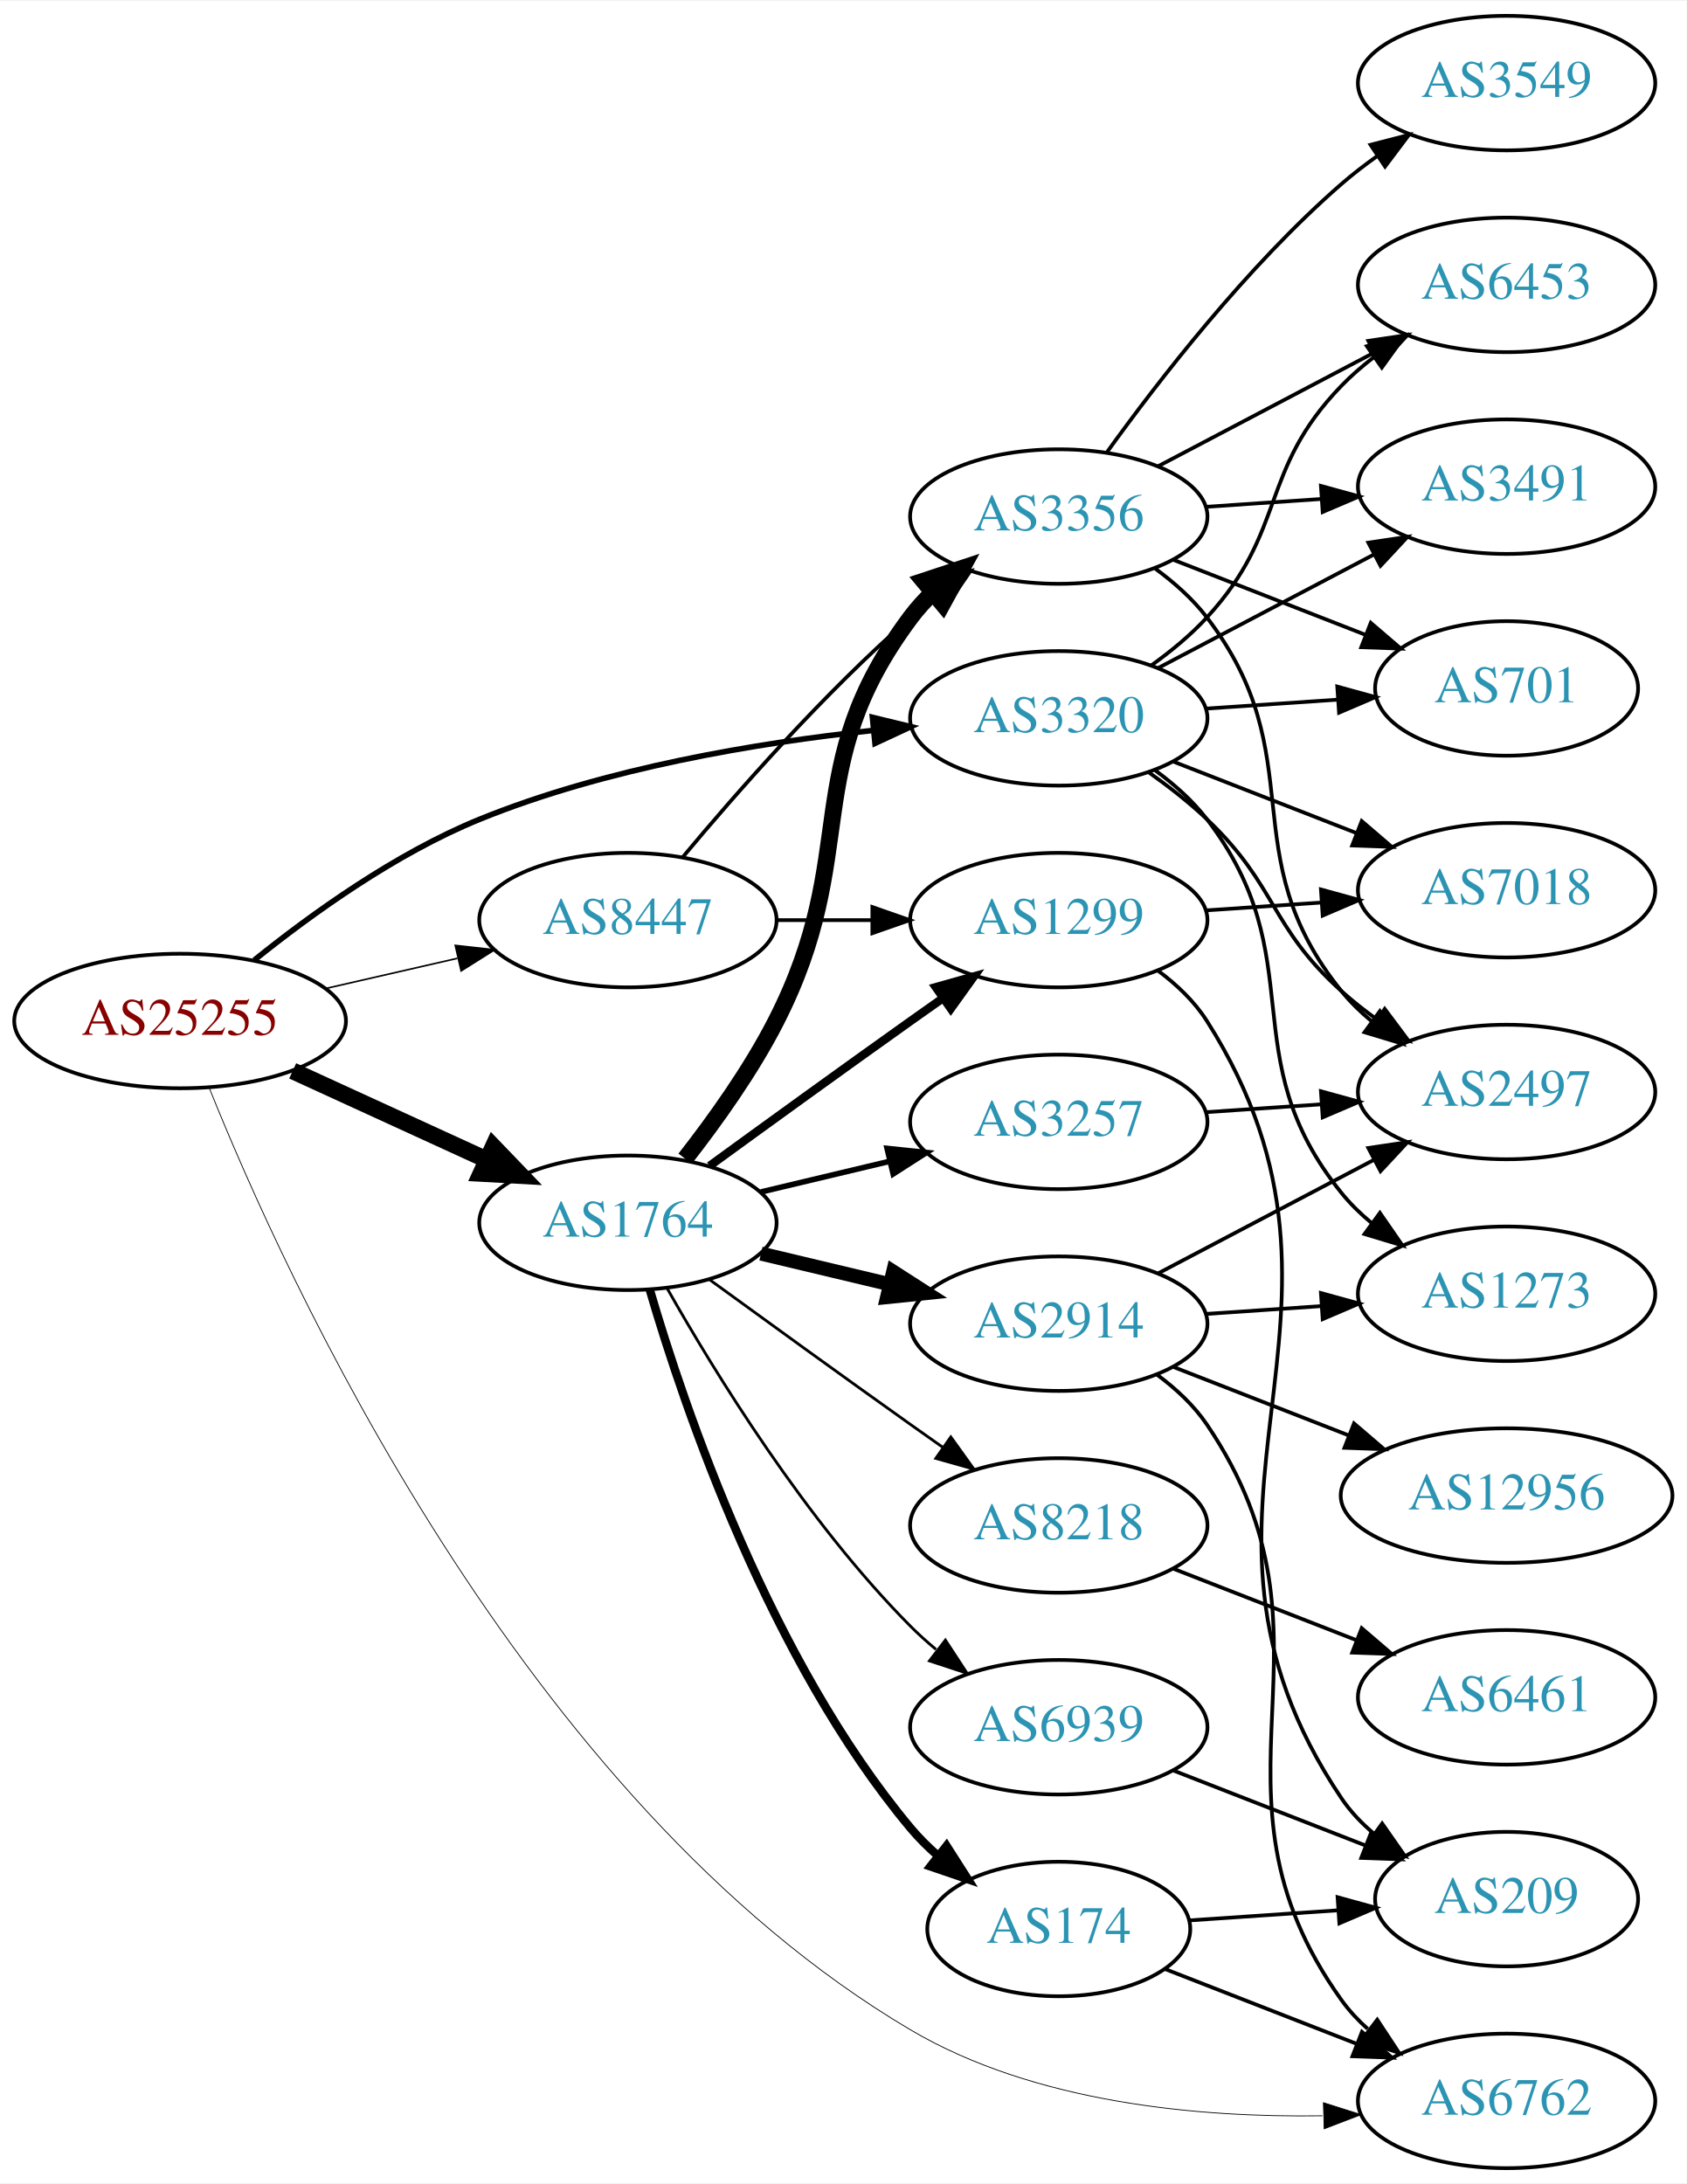
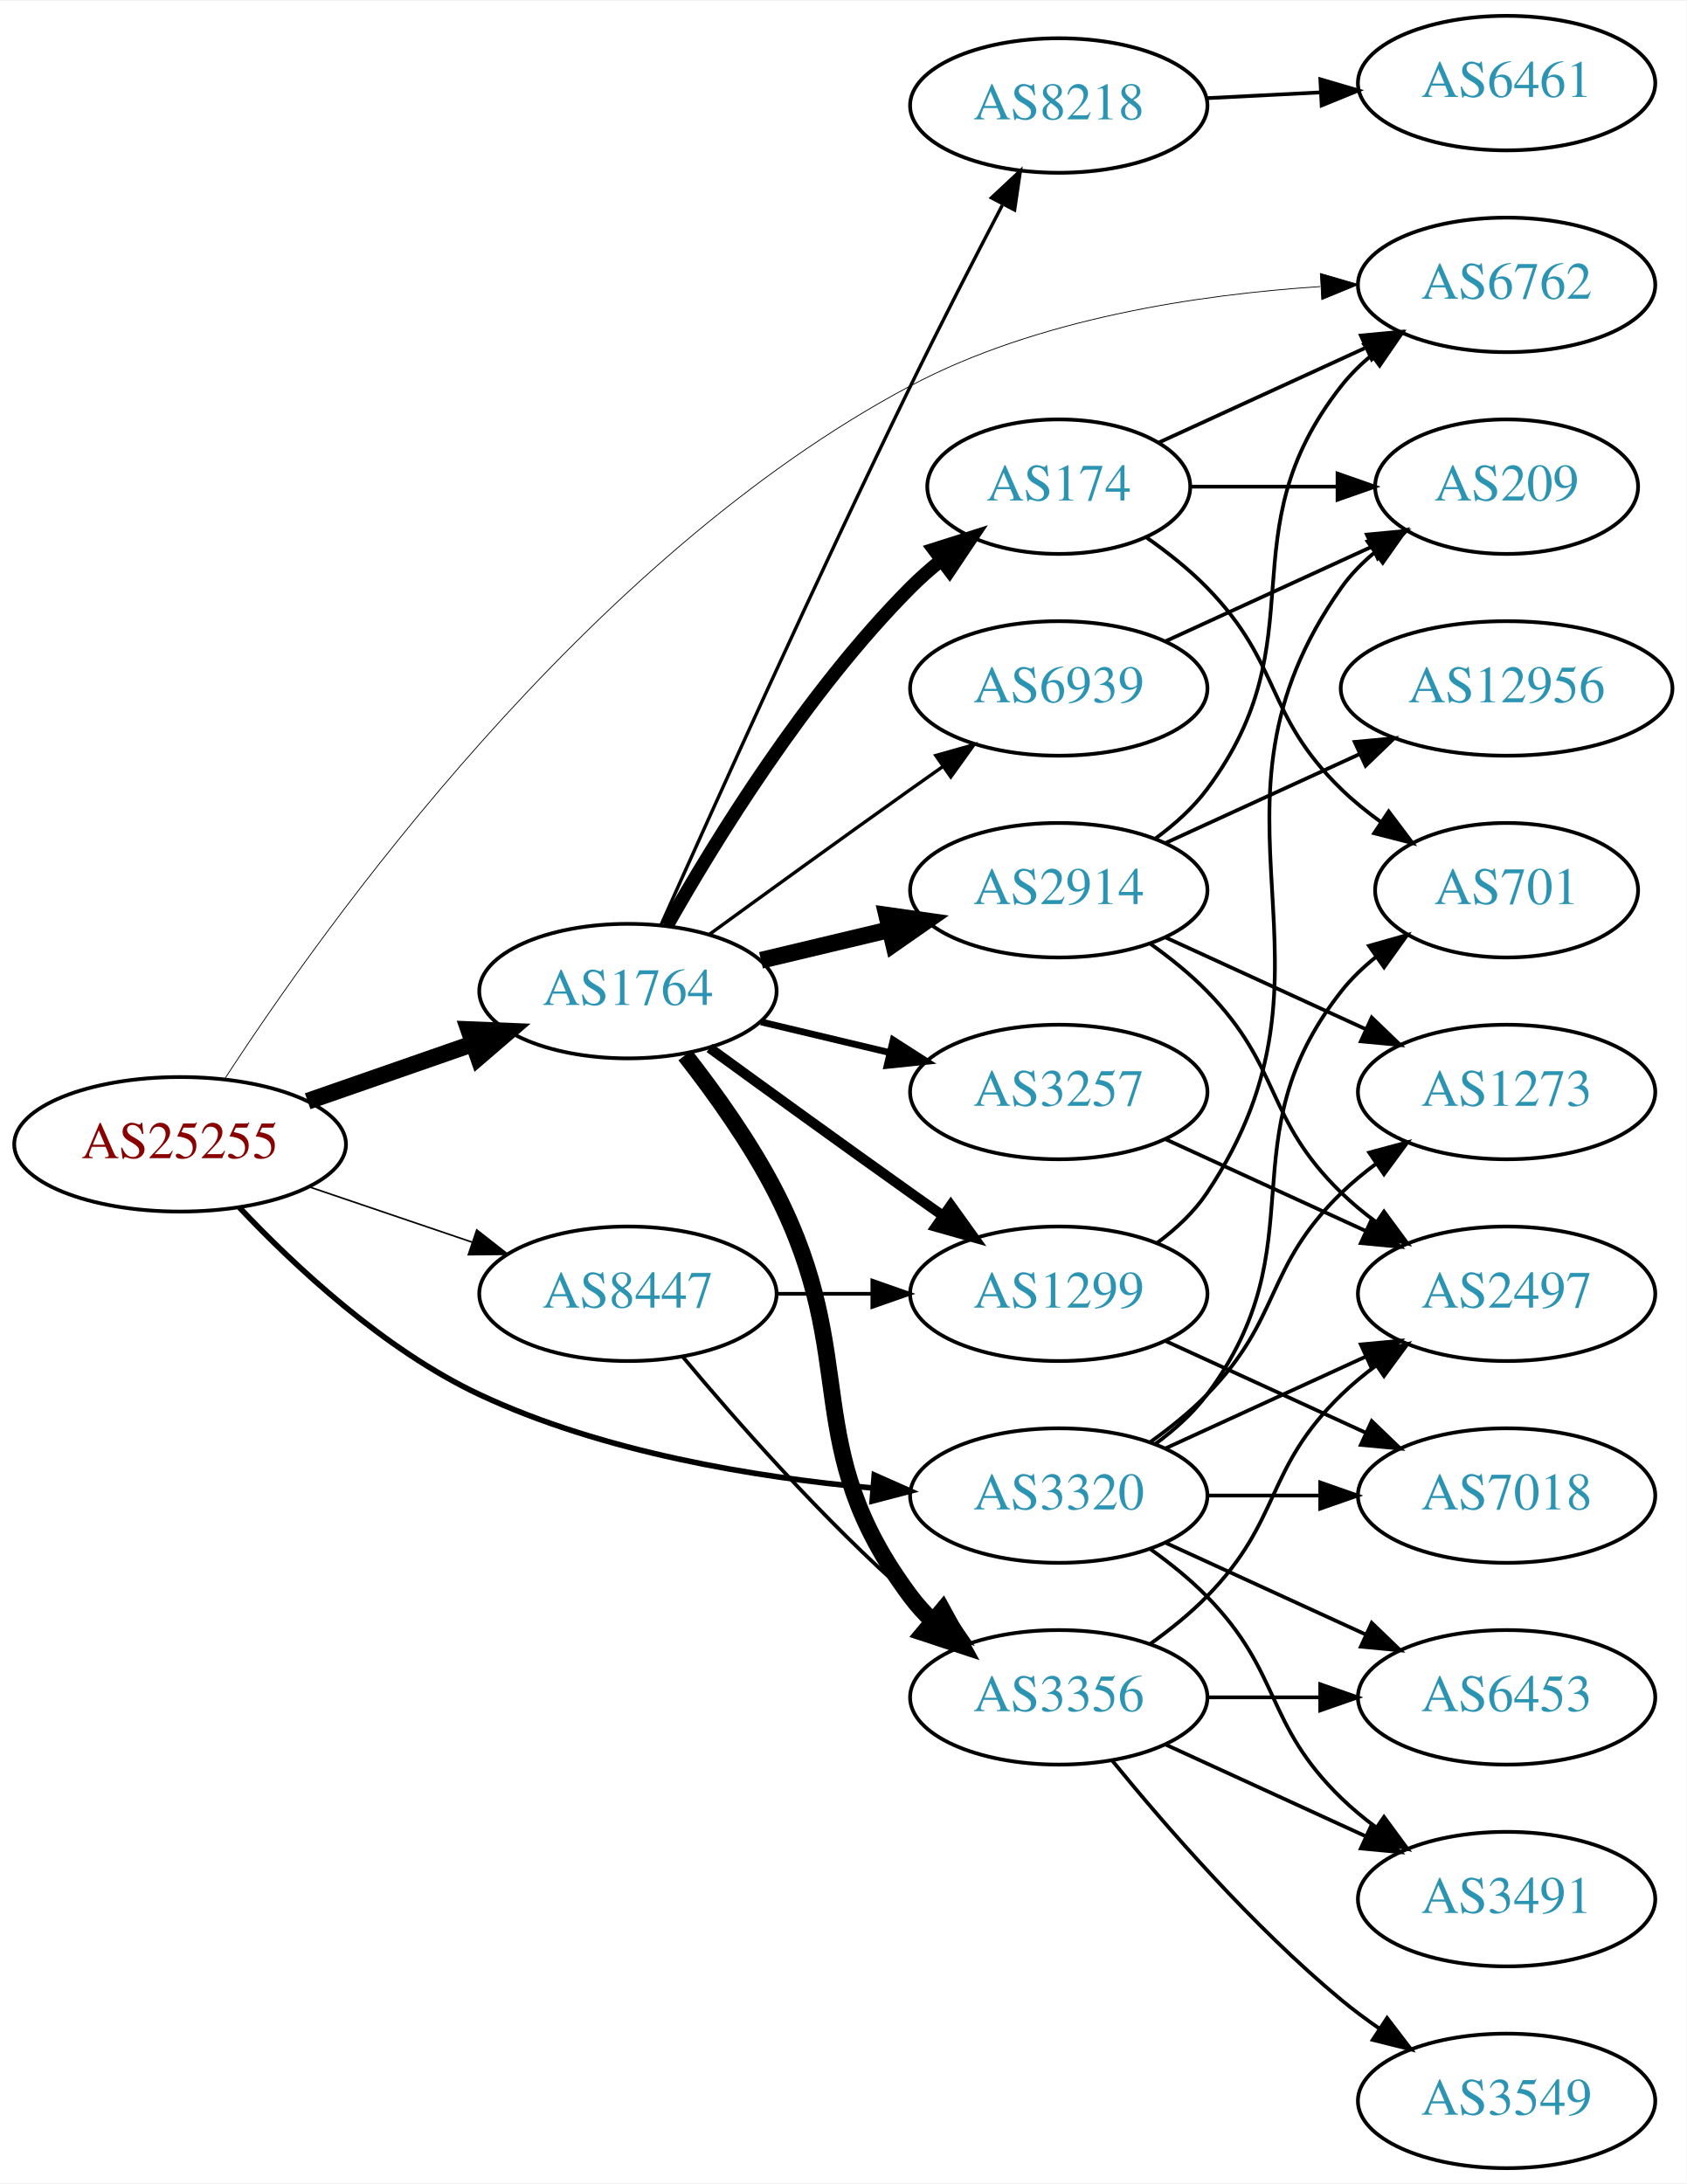
<svg xmlns="http://www.w3.org/2000/svg" xmlns:xlink="http://www.w3.org/1999/xlink" width="451pt" height="584pt" viewBox="0.00 0.00 451.37 584.00">
  <g id="graph0" class="graph" transform="scale(1 1) rotate(0) translate(4 580)">
    <polygon fill="white" stroke="none" points="-4,4 -4,-580 447.37,-580 447.37,4 -4,4" />
    <g id="node1" class="node">
      <g id="a_node1">
        <a xlink:href="/asn/25255" xlink:title="AS25255 ~ ==&gt; TELE2 AUSTRIA &lt;== [AT]">
-           <ellipse fill="#ffffff" stroke="black" cx="44.196" cy="-307" rx="44.393" ry="18" />
-           <text text-anchor="middle" x="44.196" y="-303.3" font-family="Times,serif" font-size="14.00" fill="#880000">AS25255</text>
+           <ellipse fill="#ffffff" stroke="black" cx="44.196" cy="-274" rx="44.393" ry="18" />
+           <text text-anchor="middle" x="44.196" y="-270.3" font-family="Times,serif" font-size="14.00" fill="#880000">AS25255</text>
        </a>
      </g>
    </g>
    <g id="node2" class="node">
      <g id="a_node2">
        <a xlink:href="/asn/1764" xlink:title="AS1764 ~ NEXTLAYER-AS [AT]">
-           <ellipse fill="#ffffff" stroke="black" cx="164.039" cy="-253" rx="39.794" ry="18" />
-           <text text-anchor="middle" x="164.039" y="-249.3" font-family="Times,serif" font-size="14.00" fill="#2c94b3">AS1764</text>
+           <ellipse fill="#ffffff" stroke="black" cx="164.039" cy="-315" rx="39.794" ry="18" />
+           <text text-anchor="middle" x="164.039" y="-311.3" font-family="Times,serif" font-size="14.00" fill="#2c94b3">AS1764</text>
        </a>
      </g>
    </g>
    <g id="edge1" class="edge">
-       <path fill="none" stroke="black" stroke-width="4.5" d="M74.326,-293.652C89.937,-286.498 109.335,-277.609 126.007,-269.97" />
-       <polygon fill="black" stroke="black" stroke-width="4.5" points="128.008,-273.384 135.459,-265.638 124.727,-266.225 128.008,-273.384" />
+       <path fill="none" stroke="black" stroke-width="4.5" d="M78.335,-285.53C92.053,-290.302 108.092,-295.883 122.502,-300.896" />
+       <polygon fill="black" stroke="black" stroke-width="4.5" points="121.43,-304.692 132.168,-304.26 124.018,-297.255 121.43,-304.692" />
    </g>
    <g id="node3" class="node">
      <g id="a_node3">
        <a xlink:href="/asn/3320" xlink:title="AS3320 ~ DTAG [DE]">
-           <ellipse fill="#ffffff" stroke="black" cx="279.332" cy="-388" rx="39.794" ry="18" />
-           <text text-anchor="middle" x="279.332" y="-384.3" font-family="Times,serif" font-size="14.00" fill="#2c94b3">AS3320</text>
+           <ellipse fill="#ffffff" stroke="black" cx="279.332" cy="-180" rx="39.794" ry="18" />
+           <text text-anchor="middle" x="279.332" y="-176.3" font-family="Times,serif" font-size="14.00" fill="#2c94b3">AS3320</text>
        </a>
      </g>
    </g>
    <g id="edge2" class="edge">
-       <path fill="none" stroke="black" stroke-width="1.5" d="M64.029,-323.275C79.29,-335.575 101.884,-351.852 124.392,-361 158.042,-374.676 198.593,-381.432 229.627,-384.766" />
-       <polygon fill="black" stroke="black" stroke-width="1.5" points="229.467,-388.267 239.763,-385.77 230.157,-381.301 229.467,-388.267" />
+       <path fill="none" stroke="black" stroke-width="1.5" d="M60.078,-257.069C74.8,-241.473 98.785,-218.99 124.392,-207 157.398,-191.546 198.146,-184.876 229.426,-182.027" />
+       <polygon fill="black" stroke="black" stroke-width="1.5" points="229.961,-185.495 239.646,-181.2 229.397,-178.518 229.961,-185.495" />
    </g>
    <g id="node4" class="node">
      <g id="a_node4">
        <a xlink:href="/asn/6762" xlink:title="AS6762 ~ TELECOM ITALIA SPARKLE S.p.A. [IT]">
-           <ellipse fill="#ffffff" stroke="black" cx="399.174" cy="-18" rx="39.794" ry="18" />
-           <text text-anchor="middle" x="399.174" y="-14.3" font-family="Times,serif" font-size="14.00" fill="#2c94b3">AS6762</text>
+           <ellipse fill="#ffffff" stroke="black" cx="399.174" cy="-504" rx="39.794" ry="18" />
+           <text text-anchor="middle" x="399.174" y="-500.3" font-family="Times,serif" font-size="14.00" fill="#2c94b3">AS6762</text>
        </a>
      </g>
    </g>
    <g id="edge3" class="edge">
-       <path fill="none" stroke="black" stroke-width="0.214" d="M51.94,-289.242C71.869,-239.485 135.69,-98.343 239.685,-37 272.854,-17.435 316.712,-13.512 349.882,-14.014" />
-       <polygon fill="black" stroke="black" stroke-width="0.214" points="350.151,-17.524 360.249,-14.319 350.356,-10.527 350.151,-17.524" />
+       <path fill="none" stroke="black" stroke-width="0.214" d="M56.075,-291.417C82.2,-331.608 152.807,-430.909 239.685,-477 273.503,-494.942 316.578,-501.408 349.283,-503.546" />
+       <polygon fill="black" stroke="black" stroke-width="0.214" points="349.338,-507.054 359.512,-504.097 349.715,-500.064 349.338,-507.054" />
    </g>
    <g id="node5" class="node">
      <g id="a_node5">
        <a xlink:href="/asn/8447" xlink:title="AS8447 ~ A1 Telekom Austria AG [AT]">
-           <ellipse fill="#ffffff" stroke="black" cx="164.039" cy="-334" rx="39.794" ry="18" />
-           <text text-anchor="middle" x="164.039" y="-330.3" font-family="Times,serif" font-size="14.00" fill="#2c94b3">AS8447</text>
+           <ellipse fill="#ffffff" stroke="black" cx="164.039" cy="-234" rx="39.794" ry="18" />
+           <text text-anchor="middle" x="164.039" y="-230.3" font-family="Times,serif" font-size="14.00" fill="#2c94b3">AS8447</text>
        </a>
      </g>
    </g>
    <g id="edge4" class="edge">
-       <path fill="none" stroke="black" stroke-width="0.429" d="M83.131,-315.692C94.371,-318.267 106.784,-321.111 118.407,-323.774" />
-       <polygon fill="black" stroke="black" stroke-width="0.429" points="117.84,-327.235 128.369,-326.057 119.403,-320.412 117.84,-327.235" />
+       <path fill="none" stroke="black" stroke-width="0.429" d="M78.65,-262.645C92.251,-258.028 108.093,-252.651 122.354,-247.81" />
+       <polygon fill="black" stroke="black" stroke-width="0.429" points="123.583,-251.089 131.928,-244.56 121.333,-244.46 123.583,-251.089" />
    </g>
    <g id="node6" class="node">
      <g id="a_node6">
-         <a xlink:href="/asn/3257" xlink:title="AS3257 ~ GTT [DE]">
-           <ellipse fill="#ffffff" stroke="black" cx="279.332" cy="-280" rx="39.794" ry="18" />
-           <text text-anchor="middle" x="279.332" y="-276.3" font-family="Times,serif" font-size="14.00" fill="#2c94b3">AS3257</text>
+         <a xlink:href="/asn/8218" xlink:title="AS8218 ~ legacy Neotelecoms [FR]">
+           <ellipse fill="#ffffff" stroke="black" cx="279.332" cy="-552" rx="39.794" ry="18" />
+           <text text-anchor="middle" x="279.332" y="-548.3" font-family="Times,serif" font-size="14.00" fill="#2c94b3">AS8218</text>
        </a>
      </g>
    </g>
    <g id="edge5" class="edge">
-       <path fill="none" stroke="black" stroke-width="1.5" d="M199.646,-261.248C210.517,-263.838 222.671,-266.735 234.114,-269.462" />
-       <polygon fill="black" stroke="black" stroke-width="1.5" points="233.397,-272.889 243.936,-271.803 235.02,-266.08 233.397,-272.889" />
+       <path fill="none" stroke="black" stroke-width="0.9" d="M172.851,-332.619C186.17,-362.502 214.299,-424.952 239.685,-477 247.563,-493.152 256.766,-511.049 264.215,-525.307" />
+       <polygon fill="black" stroke="black" stroke-width="0.9" points="261.309,-527.302 269.054,-534.532 267.508,-524.05 261.309,-527.302" />
    </g>
    <g id="node7" class="node">
      <g id="a_node7">
-         <a xlink:href="/asn/3356" xlink:title="AS3356 ~ Level 3 Parent, LLC [US]">
-           <ellipse fill="#ffffff" stroke="black" cx="279.332" cy="-442" rx="39.794" ry="18" />
-           <text text-anchor="middle" x="279.332" y="-438.3" font-family="Times,serif" font-size="14.00" fill="#2c94b3">AS3356</text>
+         <a xlink:href="/asn/174" xlink:title="AS174 ~ Cogent Communications [US]">
+           <ellipse fill="#ffffff" stroke="black" cx="279.332" cy="-450" rx="35.194" ry="18" />
+           <text text-anchor="middle" x="279.332" y="-446.3" font-family="Times,serif" font-size="14.00" fill="#2c94b3">AS174</text>
        </a>
      </g>
    </g>
    <g id="edge6" class="edge">
-       <path fill="none" stroke="black" stroke-width="4.5" d="M179.335,-270.14C187.321,-280.353 196.983,-293.853 203.685,-307 226.665,-352.077 209.414,-374.458 239.685,-415 241.43,-417.336 243.437,-419.545 245.6,-421.617" />
-       <polygon fill="black" stroke="black" stroke-width="4.5" points="243.198,-424.741 253.401,-428.118 248.24,-418.691 243.198,-424.741" />
+       <path fill="none" stroke="black" stroke-width="3.6" d="M174.498,-332.49C187.28,-355.096 211.712,-394.886 239.685,-423 242.185,-425.513 244.946,-427.949 247.807,-430.261" />
+       <polygon fill="black" stroke="black" stroke-width="3.6" points="245.905,-433.21 256.004,-436.413 250.108,-427.611 245.905,-433.21" />
    </g>
    <g id="node8" class="node">
      <g id="a_node8">
-         <a xlink:href="/asn/174" xlink:title="AS174 ~ Cogent Communications [US]">
-           <ellipse fill="#ffffff" stroke="black" cx="279.332" cy="-64" rx="35.194" ry="18" />
-           <text text-anchor="middle" x="279.332" y="-60.3" font-family="Times,serif" font-size="14.00" fill="#2c94b3">AS174</text>
+         <a xlink:href="/asn/1299" xlink:title="AS1299 ~ Telia Carrier [EU]">
+           <ellipse fill="#ffffff" stroke="black" cx="279.332" cy="-234" rx="39.794" ry="18" />
+           <text text-anchor="middle" x="279.332" y="-230.3" font-family="Times,serif" font-size="14.00" fill="#2c94b3">AS1299</text>
        </a>
      </g>
    </g>
    <g id="edge7" class="edge">
-       <path fill="none" stroke="black" stroke-width="2.25" d="M169.913,-234.998C179.227,-203.156 202.043,-136.019 239.685,-91 241.838,-88.426 244.292,-85.983 246.896,-83.697" />
-       <polygon fill="black" stroke="black" stroke-width="2.25" points="249.303,-86.257 255.007,-77.328 244.98,-80.751 249.303,-86.257" />
+       <path fill="none" stroke="black" stroke-width="2.7" d="M185.887,-299.778C200.821,-288.909 221.435,-273.975 239.685,-261 242.506,-258.995 245.449,-256.915 248.397,-254.841" />
+       <polygon fill="black" stroke="black" stroke-width="2.7" points="250.443,-257.681 256.621,-249.074 246.424,-251.95 250.443,-257.681" />
    </g>
    <g id="node9" class="node">
      <g id="a_node9">
        <a xlink:href="/asn/2914" xlink:title="AS2914 ~ NTT America, Inc. [US]">
-           <ellipse fill="#ffffff" stroke="black" cx="279.332" cy="-226" rx="39.794" ry="18" />
-           <text text-anchor="middle" x="279.332" y="-222.3" font-family="Times,serif" font-size="14.00" fill="#2c94b3">AS2914</text>
+           <ellipse fill="#ffffff" stroke="black" cx="279.332" cy="-342" rx="39.794" ry="18" />
+           <text text-anchor="middle" x="279.332" y="-338.3" font-family="Times,serif" font-size="14.00" fill="#2c94b3">AS2914</text>
        </a>
      </g>
    </g>
    <g id="edge8" class="edge">
-       <path fill="none" stroke="black" stroke-width="3.75" d="M199.646,-244.752C210.517,-242.162 222.671,-239.265 234.114,-236.538" />
-       <polygon fill="black" stroke="black" stroke-width="3.75" points="235.02,-239.92 243.936,-234.197 233.397,-233.111 235.02,-239.92" />
+       <path fill="none" stroke="black" stroke-width="4.5" d="M199.646,-323.248C210.517,-325.838 222.671,-328.735 234.114,-331.462" />
+       <polygon fill="black" stroke="black" stroke-width="4.5" points="233.296,-335.315 243.936,-333.803 235.122,-327.654 233.296,-335.315" />
    </g>
    <g id="node10" class="node">
      <g id="a_node10">
-         <a xlink:href="/asn/1299" xlink:title="AS1299 ~ Telia Carrier [EU]">
-           <ellipse fill="#ffffff" stroke="black" cx="279.332" cy="-334" rx="39.794" ry="18" />
-           <text text-anchor="middle" x="279.332" y="-330.3" font-family="Times,serif" font-size="14.00" fill="#2c94b3">AS1299</text>
+         <a xlink:href="/asn/3356" xlink:title="AS3356 ~ Level 3 Parent, LLC [US]">
+           <ellipse fill="#ffffff" stroke="black" cx="279.332" cy="-126" rx="39.794" ry="18" />
+           <text text-anchor="middle" x="279.332" y="-122.3" font-family="Times,serif" font-size="14.00" fill="#2c94b3">AS3356</text>
        </a>
      </g>
    </g>
    <g id="edge9" class="edge">
-       <path fill="none" stroke="black" stroke-width="2.25" d="M185.887,-268.222C200.821,-279.091 221.435,-294.025 239.685,-307 242.506,-309.005 245.449,-311.085 248.397,-313.159" />
-       <polygon fill="black" stroke="black" stroke-width="2.25" points="246.424,-316.05 256.621,-318.926 250.443,-310.319 246.424,-316.05" />
+       <path fill="none" stroke="black" stroke-width="4.5" d="M179.335,-297.86C187.321,-287.647 196.983,-274.147 203.685,-261 226.665,-215.923 209.414,-193.542 239.685,-153 241.43,-150.664 243.437,-148.455 245.6,-146.383" />
+       <polygon fill="black" stroke="black" stroke-width="4.5" points="248.24,-149.309 253.401,-139.882 243.198,-143.259 248.24,-149.309" />
    </g>
    <g id="node11" class="node">
      <g id="a_node11">
        <a xlink:href="/asn/6939" xlink:title="AS6939 ~ Hurricane Electric LLC [US]">
-           <ellipse fill="#ffffff" stroke="black" cx="279.332" cy="-118" rx="39.794" ry="18" />
-           <text text-anchor="middle" x="279.332" y="-114.3" font-family="Times,serif" font-size="14.00" fill="#2c94b3">AS6939</text>
+           <ellipse fill="#ffffff" stroke="black" cx="279.332" cy="-396" rx="39.794" ry="18" />
+           <text text-anchor="middle" x="279.332" y="-392.3" font-family="Times,serif" font-size="14.00" fill="#2c94b3">AS6939</text>
        </a>
      </g>
    </g>
    <g id="edge10" class="edge">
-       <path fill="none" stroke="black" stroke-width="0.75" d="M174.498,-235.51C187.28,-212.904 211.712,-173.114 239.685,-145 241.796,-142.879 244.092,-140.812 246.477,-138.829" />
-       <polygon fill="black" stroke="black" stroke-width="0.75" points="248.993,-141.31 254.793,-132.444 244.73,-135.758 248.993,-141.31" />
+       <path fill="none" stroke="black" stroke-width="0.9" d="M185.887,-330.222C200.821,-341.091 221.435,-356.025 239.685,-369 242.506,-371.005 245.449,-373.085 248.397,-375.159" />
+       <polygon fill="black" stroke="black" stroke-width="0.9" points="246.424,-378.05 256.621,-380.926 250.443,-372.319 246.424,-378.05" />
    </g>
    <g id="node12" class="node">
      <g id="a_node12">
-         <a xlink:href="/asn/8218" xlink:title="AS8218 ~ legacy Neotelecoms [FR]">
-           <ellipse fill="#ffffff" stroke="black" cx="279.332" cy="-172" rx="39.794" ry="18" />
-           <text text-anchor="middle" x="279.332" y="-168.3" font-family="Times,serif" font-size="14.00" fill="#2c94b3">AS8218</text>
+         <a xlink:href="/asn/3257" xlink:title="AS3257 ~ GTT [DE]">
+           <ellipse fill="#ffffff" stroke="black" cx="279.332" cy="-288" rx="39.794" ry="18" />
+           <text text-anchor="middle" x="279.332" y="-284.3" font-family="Times,serif" font-size="14.00" fill="#2c94b3">AS3257</text>
        </a>
      </g>
    </g>
    <g id="edge11" class="edge">
-       <path fill="none" stroke="black" stroke-width="0.75" d="M185.887,-237.778C200.821,-226.909 221.435,-211.975 239.685,-199 242.506,-196.995 245.449,-194.915 248.397,-192.841" />
-       <polygon fill="black" stroke="black" stroke-width="0.75" points="250.443,-195.681 256.621,-187.074 246.424,-189.95 250.443,-195.681" />
-     </g>
-     <g id="node13" class="node">
-       <g id="a_node13">
-         <a xlink:href="/asn/6453" xlink:title="AS6453 ~ TATA COMMUNICATIONS (AMERICA) INC [US]">
-           <ellipse fill="#ffffff" stroke="black" cx="399.174" cy="-504" rx="39.794" ry="18" />
-           <text text-anchor="middle" x="399.174" y="-500.3" font-family="Times,serif" font-size="14.00" fill="#2c94b3">AS6453</text>
-         </a>
-       </g>
-     </g>
-     <g id="edge30" class="edge">
-       <path fill="none" stroke="black" d="M304.134,-402.192C309.381,-405.959 314.657,-410.301 318.978,-415 340.546,-438.455 332.817,-454.105 354.978,-477 357.592,-479.701 360.529,-482.249 363.609,-484.621" />
-       <polygon fill="black" stroke="black" points="361.773,-487.608 371.974,-490.471 365.785,-481.871 361.773,-487.608" />
+       <path fill="none" stroke="black" stroke-width="1.8" d="M199.646,-306.752C210.517,-304.162 222.671,-301.265 234.114,-298.538" />
+       <polygon fill="black" stroke="black" stroke-width="1.8" points="235.02,-301.92 243.936,-296.197 233.397,-295.111 235.02,-301.92" />
    </g>
    <g id="node14" class="node">
      <g id="a_node14">
-         <a xlink:href="/asn/3491" xlink:title="AS3491 ~ PCCW Global, Inc. [US]">
-           <ellipse fill="#ffffff" stroke="black" cx="399.174" cy="-450" rx="39.794" ry="18" />
-           <text text-anchor="middle" x="399.174" y="-446.3" font-family="Times,serif" font-size="14.00" fill="#2c94b3">AS3491</text>
-         </a>
-       </g>
-     </g>
-     <g id="edge33" class="edge">
-       <path fill="none" stroke="black" d="M305.902,-401.453C322.811,-410.35 345.184,-422.121 363.665,-431.844" />
-       <polygon fill="black" stroke="black" points="362.174,-435.014 372.654,-436.573 365.434,-428.82 362.174,-435.014" />
+         <a xlink:href="/asn/2497" xlink:title="AS2497 ~ Internet Initiative Japan Inc. [JP]">
+           <ellipse fill="#ffffff" stroke="black" cx="399.174" cy="-234" rx="39.794" ry="18" />
+           <text text-anchor="middle" x="399.174" y="-230.3" font-family="Times,serif" font-size="14.00" fill="#2c94b3">AS2497</text>
+         </a>
+       </g>
+     </g>
+     <g id="edge29" class="edge">
+       <path fill="none" stroke="black" d="M307.96,-192.661C323.917,-199.973 344.188,-209.261 361.471,-217.181" />
+       <polygon fill="black" stroke="black" points="360.169,-220.435 370.718,-221.419 363.085,-214.071 360.169,-220.435" />
    </g>
    <g id="node15" class="node">
      <g id="a_node15">
-         <a xlink:href="/asn/2497" xlink:title="AS2497 ~ Internet Initiative Japan Inc. [JP]">
+         <a xlink:href="/asn/1273" xlink:title="AS1273 ~ Vodafone Group PLC [EU]">
          <ellipse fill="#ffffff" stroke="black" cx="399.174" cy="-288" rx="39.794" ry="18" />
-           <text text-anchor="middle" x="399.174" y="-284.3" font-family="Times,serif" font-size="14.00" fill="#2c94b3">AS2497</text>
+           <text text-anchor="middle" x="399.174" y="-284.3" font-family="Times,serif" font-size="14.00" fill="#2c94b3">AS1273</text>
+         </a>
+       </g>
+     </g>
+     <g id="edge32" class="edge">
+       <path fill="none" stroke="black" d="M303.926,-194.389C309.182,-198.148 314.513,-202.437 318.978,-207 339.151,-227.617 334.285,-240.906 354.978,-261 357.823,-263.763 360.997,-266.386 364.297,-268.834" />
+       <polygon fill="black" stroke="black" points="362.414,-271.786 372.645,-274.538 366.363,-266.006 362.414,-271.786" />
+     </g>
+     <g id="node17" class="node">
+       <g id="a_node17">
+         <a xlink:href="/asn/3491" xlink:title="AS3491 ~ PCCW Global, Inc. [US]">
+           <ellipse fill="#ffffff" stroke="black" cx="399.174" cy="-72" rx="39.794" ry="18" />
+           <text text-anchor="middle" x="399.174" y="-68.3" font-family="Times,serif" font-size="14.00" fill="#2c94b3">AS3491</text>
        </a>
      </g>
    </g>
    <g id="edge31" class="edge">
-       <path fill="none" stroke="black" d="M303.274,-373.647C308.668,-369.828 314.224,-365.503 318.978,-361 337.826,-343.147 335.679,-332.365 354.978,-315 357.926,-312.347 361.167,-309.795 364.507,-307.391" />
-       <polygon fill="black" stroke="black" points="366.562,-310.227 372.906,-301.741 362.655,-304.418 366.562,-310.227" />
-     </g>
-     <g id="node16" class="node">
-       <g id="a_node16">
-         <a xlink:href="/asn/701" xlink:title="AS701 ~ UUNET [US]">
-           <ellipse fill="#ffffff" stroke="black" cx="399.174" cy="-396" rx="35.194" ry="18" />
-           <text text-anchor="middle" x="399.174" y="-392.3" font-family="Times,serif" font-size="14.00" fill="#2c94b3">AS701</text>
-         </a>
-       </g>
-     </g>
-     <g id="edge32" class="edge">
-       <path fill="none" stroke="black" d="M318.592,-390.597C329.923,-391.367 342.422,-392.215 354.09,-393.007" />
-       <polygon fill="black" stroke="black" points="353.866,-396.5 364.081,-393.685 354.341,-389.516 353.866,-396.5" />
-     </g>
-     <g id="node20" class="node">
-       <g id="a_node20">
-         <a xlink:href="/asn/1273" xlink:title="AS1273 ~ Vodafone Group PLC [EU]">
-           <ellipse fill="#ffffff" stroke="black" cx="399.174" cy="-234" rx="39.794" ry="18" />
-           <text text-anchor="middle" x="399.174" y="-230.3" font-family="Times,serif" font-size="14.00" fill="#2c94b3">AS1273</text>
+       <path fill="none" stroke="black" d="M303.926,-165.611C309.182,-161.852 314.513,-157.563 318.978,-153 339.151,-132.383 334.285,-119.094 354.978,-99 357.823,-96.237 360.997,-93.614 364.297,-91.166" />
+       <polygon fill="black" stroke="black" points="366.363,-93.993 372.645,-85.462 362.414,-88.214 366.363,-93.993" />
+     </g>
+     <g id="node18" class="node">
+       <g id="a_node18">
+         <a xlink:href="/asn/6453" xlink:title="AS6453 ~ TATA COMMUNICATIONS (AMERICA) INC [US]">
+           <ellipse fill="#ffffff" stroke="black" cx="399.174" cy="-126" rx="39.794" ry="18" />
+           <text text-anchor="middle" x="399.174" y="-122.3" font-family="Times,serif" font-size="14.00" fill="#2c94b3">AS6453</text>
        </a>
      </g>
    </g>
    <g id="edge28" class="edge">
-       <path fill="none" stroke="black" d="M305.175,-374.052C310.255,-370.326 315.197,-365.94 318.978,-361 347.688,-323.489 325.318,-297.764 354.978,-261 357.338,-258.075 360.105,-255.377 363.079,-252.911" />
-       <polygon fill="black" stroke="black" points="365.271,-255.644 371.296,-246.93 361.151,-249.985 365.271,-255.644" />
+       <path fill="none" stroke="black" d="M307.96,-167.339C323.917,-160.027 344.188,-150.739 361.471,-142.819" />
+       <polygon fill="black" stroke="black" points="363.085,-145.929 370.718,-138.581 360.169,-139.565 363.085,-145.929" />
    </g>
    <g id="node21" class="node">
      <g id="a_node21">
        <a xlink:href="/asn/7018" xlink:title="AS7018 ~ AT&amp;T Services, Inc. [US]">
-           <ellipse fill="#ffffff" stroke="black" cx="399.174" cy="-342" rx="39.794" ry="18" />
-           <text text-anchor="middle" x="399.174" y="-338.3" font-family="Times,serif" font-size="14.00" fill="#2c94b3">AS7018</text>
-         </a>
-       </g>
-     </g>
-     <g id="edge29" class="edge">
-       <path fill="none" stroke="black" d="M310.068,-376.392C324.862,-370.618 342.939,-363.561 358.861,-357.346" />
-       <polygon fill="black" stroke="black" points="360.404,-360.501 368.447,-353.604 357.859,-353.98 360.404,-360.501" />
+           <ellipse fill="#ffffff" stroke="black" cx="399.174" cy="-180" rx="39.794" ry="18" />
+           <text text-anchor="middle" x="399.174" y="-176.3" font-family="Times,serif" font-size="14.00" fill="#2c94b3">AS7018</text>
+         </a>
+       </g>
+     </g>
+     <g id="edge33" class="edge">
+       <path fill="none" stroke="black" d="M319.244,-180C328.798,-180 339.147,-180 349.11,-180" />
+       <polygon fill="black" stroke="black" points="349.302,-183.5 359.302,-180 349.302,-176.5 349.302,-183.5" />
+     </g>
+     <g id="node22" class="node">
+       <g id="a_node22">
+         <a xlink:href="/asn/701" xlink:title="AS701 ~ UUNET [US]">
+           <ellipse fill="#ffffff" stroke="black" cx="399.174" cy="-342" rx="35.194" ry="18" />
+           <text text-anchor="middle" x="399.174" y="-338.3" font-family="Times,serif" font-size="14.00" fill="#2c94b3">AS701</text>
+         </a>
+       </g>
+     </g>
+     <g id="edge30" class="edge">
+       <path fill="none" stroke="black" d="M305.262,-193.882C310.338,-197.611 315.256,-202.016 318.978,-207 349.249,-247.542 323.679,-275.246 354.978,-315 357.625,-318.361 360.813,-321.417 364.245,-324.161" />
+       <polygon fill="black" stroke="black" points="362.358,-327.113 372.552,-330 366.383,-321.386 362.358,-327.113" />
    </g>
    <g id="edge35" class="edge">
-       <path fill="none" stroke="black" d="M178.669,-350.817C192.951,-367.929 216.498,-394.745 239.685,-415 242.151,-417.154 244.789,-419.294 247.487,-421.372" />
-       <polygon fill="black" stroke="black" points="245.512,-424.264 255.641,-427.37 249.66,-418.625 245.512,-424.264" />
+       <path fill="none" stroke="black" d="M203.711,-234C211.914,-234 220.678,-234 229.21,-234" />
+       <polygon fill="black" stroke="black" points="229.449,-237.5 239.449,-234 229.449,-230.5 229.449,-237.5" />
    </g>
    <g id="edge34" class="edge">
-       <path fill="none" stroke="black" d="M203.711,-334C211.914,-334 220.678,-334 229.21,-334" />
-       <polygon fill="black" stroke="black" points="229.449,-337.5 239.449,-334 229.449,-330.5 229.449,-337.5" />
+       <path fill="none" stroke="black" d="M178.669,-217.183C192.951,-200.071 216.498,-173.255 239.685,-153 242.151,-150.846 244.789,-148.706 247.487,-146.628" />
+       <polygon fill="black" stroke="black" points="249.66,-149.375 255.641,-140.63 245.512,-143.736 249.66,-149.375" />
+     </g>
+     <g id="node13" class="node">
+       <g id="a_node13">
+         <a xlink:href="/asn/6461" xlink:title="AS6461 ~ Zayo Bandwidth [US]">
+           <ellipse fill="#ffffff" stroke="black" cx="399.174" cy="-558" rx="39.794" ry="18" />
+           <text text-anchor="middle" x="399.174" y="-554.3" font-family="Times,serif" font-size="14.00" fill="#2c94b3">AS6461</text>
+         </a>
+       </g>
+     </g>
+     <g id="edge12" class="edge">
+       <path fill="none" stroke="black" d="M318.918,-553.965C328.684,-554.462 339.301,-555.002 349.495,-555.521" />
+       <polygon fill="black" stroke="black" points="349.336,-559.018 359.501,-556.031 349.692,-552.027 349.336,-559.018" />
+     </g>
+     <g id="edge24" class="edge">
+       <path fill="none" stroke="black" d="M306.193,-461.851C322.313,-469.238 343.316,-478.862 361.181,-487.048" />
+       <polygon fill="black" stroke="black" points="360.183,-490.441 370.732,-491.425 363.099,-484.077 360.183,-490.441" />
+     </g>
+     <g id="node20" class="node">
+       <g id="a_node20">
+         <a xlink:href="/asn/209" xlink:title="AS209 ~ CenturyLink Communications, LLC [US]">
+           <ellipse fill="#ffffff" stroke="black" cx="399.174" cy="-450" rx="35.194" ry="18" />
+           <text text-anchor="middle" x="399.174" y="-446.3" font-family="Times,serif" font-size="14.00" fill="#2c94b3">AS209</text>
+         </a>
+       </g>
    </g>
    <g id="edge25" class="edge">
-       <path fill="none" stroke="black" d="M318.592,-282.597C328.471,-283.268 339.237,-283.999 349.567,-284.7" />
-       <polygon fill="black" stroke="black" points="349.489,-288.203 359.703,-285.388 349.963,-281.219 349.489,-288.203" />
-     </g>
-     <g id="edge12" class="edge">
-       <path fill="none" stroke="black" d="M305.902,-455.453C322.811,-464.35 345.184,-476.121 363.665,-485.844" />
-       <polygon fill="black" stroke="black" points="362.174,-489.014 372.654,-490.573 365.434,-482.82 362.174,-489.014" />
+       <path fill="none" stroke="black" d="M314.733,-450C326.955,-450 340.89,-450 353.826,-450" />
+       <polygon fill="black" stroke="black" points="353.933,-453.5 363.933,-450 353.933,-446.5 353.933,-453.5" />
+     </g>
+     <g id="edge26" class="edge">
+       <path fill="none" stroke="black" d="M302.714,-436.468C308.356,-432.51 314.17,-427.914 318.978,-423 339.151,-402.383 334.285,-389.094 354.978,-369 358.206,-365.866 361.857,-362.911 365.635,-360.188" />
+       <polygon fill="black" stroke="black" points="367.614,-363.075 373.995,-354.617 363.732,-357.25 367.614,-363.075" />
+     </g>
+     <g id="edge21" class="edge">
+       <path fill="none" stroke="black" d="M305.651,-247.607C310.707,-251.351 315.518,-255.831 318.978,-261 360.003,-322.294 312.399,-362.775 354.978,-423 357.448,-426.493 360.527,-429.63 363.896,-432.421" />
+       <polygon fill="black" stroke="black" points="361.965,-435.343 372.136,-438.31 366.035,-429.648 361.965,-435.343" />
+     </g>
+     <g id="edge22" class="edge">
+       <path fill="none" stroke="black" d="M307.96,-221.339C323.917,-214.027 344.188,-204.739 361.471,-196.819" />
+       <polygon fill="black" stroke="black" points="363.085,-199.929 370.718,-192.581 360.169,-193.565 363.085,-199.929" />
+     </g>
+     <g id="edge15" class="edge">
+       <path fill="none" stroke="black" d="M305.262,-355.882C310.338,-359.611 315.256,-364.016 318.978,-369 349.249,-409.542 323.679,-437.246 354.978,-477 357.303,-479.953 360.047,-482.67 363.006,-485.147" />
+       <polygon fill="black" stroke="black" points="361.065,-488.064 371.203,-491.145 365.199,-482.415 361.065,-488.064" />
    </g>
    <g id="edge13" class="edge">
-       <path fill="none" stroke="black" d="M318.592,-444.597C328.471,-445.268 339.237,-445.999 349.567,-446.7" />
-       <polygon fill="black" stroke="black" points="349.489,-450.203 359.703,-447.388 349.963,-443.219 349.489,-450.203" />
+       <path fill="none" stroke="black" d="M303.926,-327.611C309.182,-323.852 314.513,-319.563 318.978,-315 339.151,-294.383 334.285,-281.094 354.978,-261 357.823,-258.237 360.997,-255.614 364.297,-253.166" />
+       <polygon fill="black" stroke="black" points="366.363,-255.994 372.645,-247.462 362.414,-250.214 366.363,-255.994" />
    </g>
    <g id="edge14" class="edge">
-       <path fill="none" stroke="black" d="M305.175,-428.052C310.255,-424.326 315.197,-419.94 318.978,-415 347.688,-377.489 325.318,-351.764 354.978,-315 357.338,-312.075 360.105,-309.377 363.079,-306.911" />
-       <polygon fill="black" stroke="black" points="365.271,-309.644 371.296,-300.93 361.151,-303.985 365.271,-309.644" />
-     </g>
-     <g id="edge15" class="edge">
-       <path fill="none" stroke="black" d="M310.068,-430.392C325.685,-424.296 344.962,-416.771 361.499,-410.316" />
-       <polygon fill="black" stroke="black" points="362.828,-413.555 370.87,-406.658 360.282,-407.034 362.828,-413.555" />
-     </g>
-     <g id="node17" class="node">
-       <g id="a_node17">
-         <a xlink:href="/asn/3549" xlink:title="AS3549 ~ Level 3 Parent, LLC [US]">
-           <ellipse fill="#ffffff" stroke="black" cx="399.174" cy="-558" rx="39.794" ry="18" />
-           <text text-anchor="middle" x="399.174" y="-554.3" font-family="Times,serif" font-size="14.00" fill="#2c94b3">AS3549</text>
+       <path fill="none" stroke="black" d="M307.96,-329.339C323.917,-322.027 344.188,-312.739 361.471,-304.819" />
+       <polygon fill="black" stroke="black" points="363.085,-307.929 370.718,-300.581 360.169,-301.565 363.085,-307.929" />
+     </g>
+     <g id="node16" class="node">
+       <g id="a_node16">
+         <a xlink:href="/asn/12956" xlink:title="AS12956 ~ TELXIUS [ES]">
+           <ellipse fill="#ffffff" stroke="black" cx="399.174" cy="-396" rx="44.393" ry="18" />
+           <text text-anchor="middle" x="399.174" y="-392.3" font-family="Times,serif" font-size="14.00" fill="#2c94b3">AS12956</text>
        </a>
      </g>
    </g>
    <g id="edge16" class="edge">
-       <path fill="none" stroke="black" d="M292.156,-459.121C305.83,-478.132 329.717,-509.033 354.978,-531 357.971,-533.602 361.24,-536.122 364.598,-538.507" />
-       <polygon fill="black" stroke="black" points="362.759,-541.487 373.019,-544.131 366.647,-535.666 362.759,-541.487" />
+       <path fill="none" stroke="black" d="M307.96,-354.661C323.458,-361.762 343.025,-370.728 359.971,-378.494" />
+       <polygon fill="black" stroke="black" points="358.525,-381.681 369.074,-382.665 361.441,-375.317 358.525,-381.681" />
+     </g>
+     <g id="edge17" class="edge">
+       <path fill="none" stroke="black" d="M303.926,-140.389C309.182,-144.148 314.513,-148.437 318.978,-153 339.151,-173.617 334.285,-186.906 354.978,-207 357.823,-209.763 360.997,-212.386 364.297,-214.834" />
+       <polygon fill="black" stroke="black" points="362.414,-217.786 372.645,-220.538 366.363,-212.006 362.414,-217.786" />
    </g>
    <g id="edge18" class="edge">
-       <path fill="none" stroke="black" d="M307.663,-53.331C322.896,-47.385 342.127,-39.878 358.941,-33.315" />
-       <polygon fill="black" stroke="black" points="360.471,-36.475 368.514,-29.578 357.925,-29.954 360.471,-36.475" />
-     </g>
-     <g id="node18" class="node">
-       <g id="a_node18">
-         <a xlink:href="/asn/209" xlink:title="AS209 ~ CenturyLink Communications, LLC [US]">
-           <ellipse fill="#ffffff" stroke="black" cx="399.174" cy="-72" rx="35.194" ry="18" />
-           <text text-anchor="middle" x="399.174" y="-68.3" font-family="Times,serif" font-size="14.00" fill="#2c94b3">AS209</text>
-         </a>
-       </g>
-     </g>
-     <g id="edge17" class="edge">
-       <path fill="none" stroke="black" d="M314.417,-66.314C326.753,-67.151 340.867,-68.11 353.949,-68.998" />
-       <polygon fill="black" stroke="black" points="353.952,-72.506 364.166,-69.691 354.426,-65.522 353.952,-72.506" />
+       <path fill="none" stroke="black" d="M307.96,-113.339C323.917,-106.027 344.188,-96.739 361.471,-88.819" />
+       <polygon fill="black" stroke="black" points="363.085,-91.929 370.718,-84.581 360.169,-85.565 363.085,-91.929" />
    </g>
    <g id="edge19" class="edge">
-       <path fill="none" stroke="black" d="M305.609,-212.365C310.667,-208.622 315.49,-204.15 318.978,-199 358.394,-140.802 314.086,-102.171 354.978,-45 356.985,-42.195 359.382,-39.617 362.005,-37.264" />
-       <polygon fill="black" stroke="black" points="364.558,-39.719 370.385,-30.87 360.312,-34.154 364.558,-39.719" />
-     </g>
-     <g id="edge21" class="edge">
-       <path fill="none" stroke="black" d="M305.902,-239.453C322.811,-248.35 345.184,-260.121 363.665,-269.844" />
-       <polygon fill="black" stroke="black" points="362.174,-273.014 372.654,-274.573 365.434,-266.82 362.174,-273.014" />
+       <path fill="none" stroke="black" d="M319.244,-126C328.798,-126 339.147,-126 349.11,-126" />
+       <polygon fill="black" stroke="black" points="349.302,-129.5 359.302,-126 349.302,-122.5 349.302,-129.5" />
    </g>
    <g id="node19" class="node">
      <g id="a_node19">
-         <a xlink:href="/asn/12956" xlink:title="AS12956 ~ TELXIUS [ES]">
-           <ellipse fill="#ffffff" stroke="black" cx="399.174" cy="-180" rx="44.393" ry="18" />
-           <text text-anchor="middle" x="399.174" y="-176.3" font-family="Times,serif" font-size="14.00" fill="#2c94b3">AS12956</text>
+         <a xlink:href="/asn/3549" xlink:title="AS3549 ~ Level 3 Parent, LLC [US]">
+           <ellipse fill="#ffffff" stroke="black" cx="399.174" cy="-18" rx="39.794" ry="18" />
+           <text text-anchor="middle" x="399.174" y="-14.3" font-family="Times,serif" font-size="14.00" fill="#2c94b3">AS3549</text>
        </a>
      </g>
    </g>
    <g id="edge20" class="edge">
-       <path fill="none" stroke="black" d="M310.068,-214.392C324.297,-208.838 341.564,-202.098 357.029,-196.061" />
-       <polygon fill="black" stroke="black" points="358.339,-199.307 366.381,-192.41 355.793,-192.786 358.339,-199.307" />
-     </g>
-     <g id="edge22" class="edge">
-       <path fill="none" stroke="black" d="M318.592,-228.597C328.471,-229.268 339.237,-229.999 349.567,-230.7" />
-       <polygon fill="black" stroke="black" points="349.489,-234.203 359.703,-231.388 349.963,-227.219 349.489,-234.203" />
-     </g>
-     <g id="edge24" class="edge">
-       <path fill="none" stroke="black" d="M305.833,-320.512C310.88,-316.762 315.641,-312.25 318.978,-307 369.304,-227.821 302.643,-176.866 354.978,-99 357.365,-95.449 360.392,-92.276 363.732,-89.465" />
-       <polygon fill="black" stroke="black" points="365.87,-92.239 371.94,-83.555 361.78,-86.558 365.87,-92.239" />
+       <path fill="none" stroke="black" d="M293.751,-108.935C307.865,-91.625 331.28,-64.655 354.978,-45 358.194,-42.332 361.695,-39.73 365.265,-37.259" />
+       <polygon fill="black" stroke="black" points="367.189,-40.183 373.622,-31.764 363.343,-34.334 367.189,-40.183" />
    </g>
    <g id="edge23" class="edge">
-       <path fill="none" stroke="black" d="M318.592,-336.597C328.471,-337.268 339.237,-337.999 349.567,-338.7" />
-       <polygon fill="black" stroke="black" points="349.489,-342.203 359.703,-339.388 349.963,-335.219 349.489,-342.203" />
-     </g>
-     <g id="edge26" class="edge">
-       <path fill="none" stroke="black" d="M310.068,-106.392C325.685,-100.296 344.962,-92.771 361.499,-86.316" />
-       <polygon fill="black" stroke="black" points="362.828,-89.555 370.87,-82.658 360.282,-83.034 362.828,-89.555" />
-     </g>
-     <g id="node22" class="node">
-       <g id="a_node22">
-         <a xlink:href="/asn/6461" xlink:title="AS6461 ~ Zayo Bandwidth [US]">
-           <ellipse fill="#ffffff" stroke="black" cx="399.174" cy="-126" rx="39.794" ry="18" />
-           <text text-anchor="middle" x="399.174" y="-122.3" font-family="Times,serif" font-size="14.00" fill="#2c94b3">AS6461</text>
-         </a>
-       </g>
+       <path fill="none" stroke="black" d="M307.96,-408.661C324.377,-416.183 345.358,-425.798 362.955,-433.861" />
+       <polygon fill="black" stroke="black" points="361.783,-437.174 372.332,-438.158 364.7,-430.811 361.783,-437.174" />
    </g>
    <g id="edge27" class="edge">
-       <path fill="none" stroke="black" d="M310.068,-160.392C324.862,-154.618 342.939,-147.561 358.861,-141.346" />
-       <polygon fill="black" stroke="black" points="360.404,-144.501 368.447,-137.604 357.859,-137.98 360.404,-144.501" />
+       <path fill="none" stroke="black" d="M307.96,-275.339C323.917,-268.027 344.188,-258.739 361.471,-250.819" />
+       <polygon fill="black" stroke="black" points="363.085,-253.929 370.718,-246.581 360.169,-247.565 363.085,-253.929" />
    </g>
  </g>
</svg>
